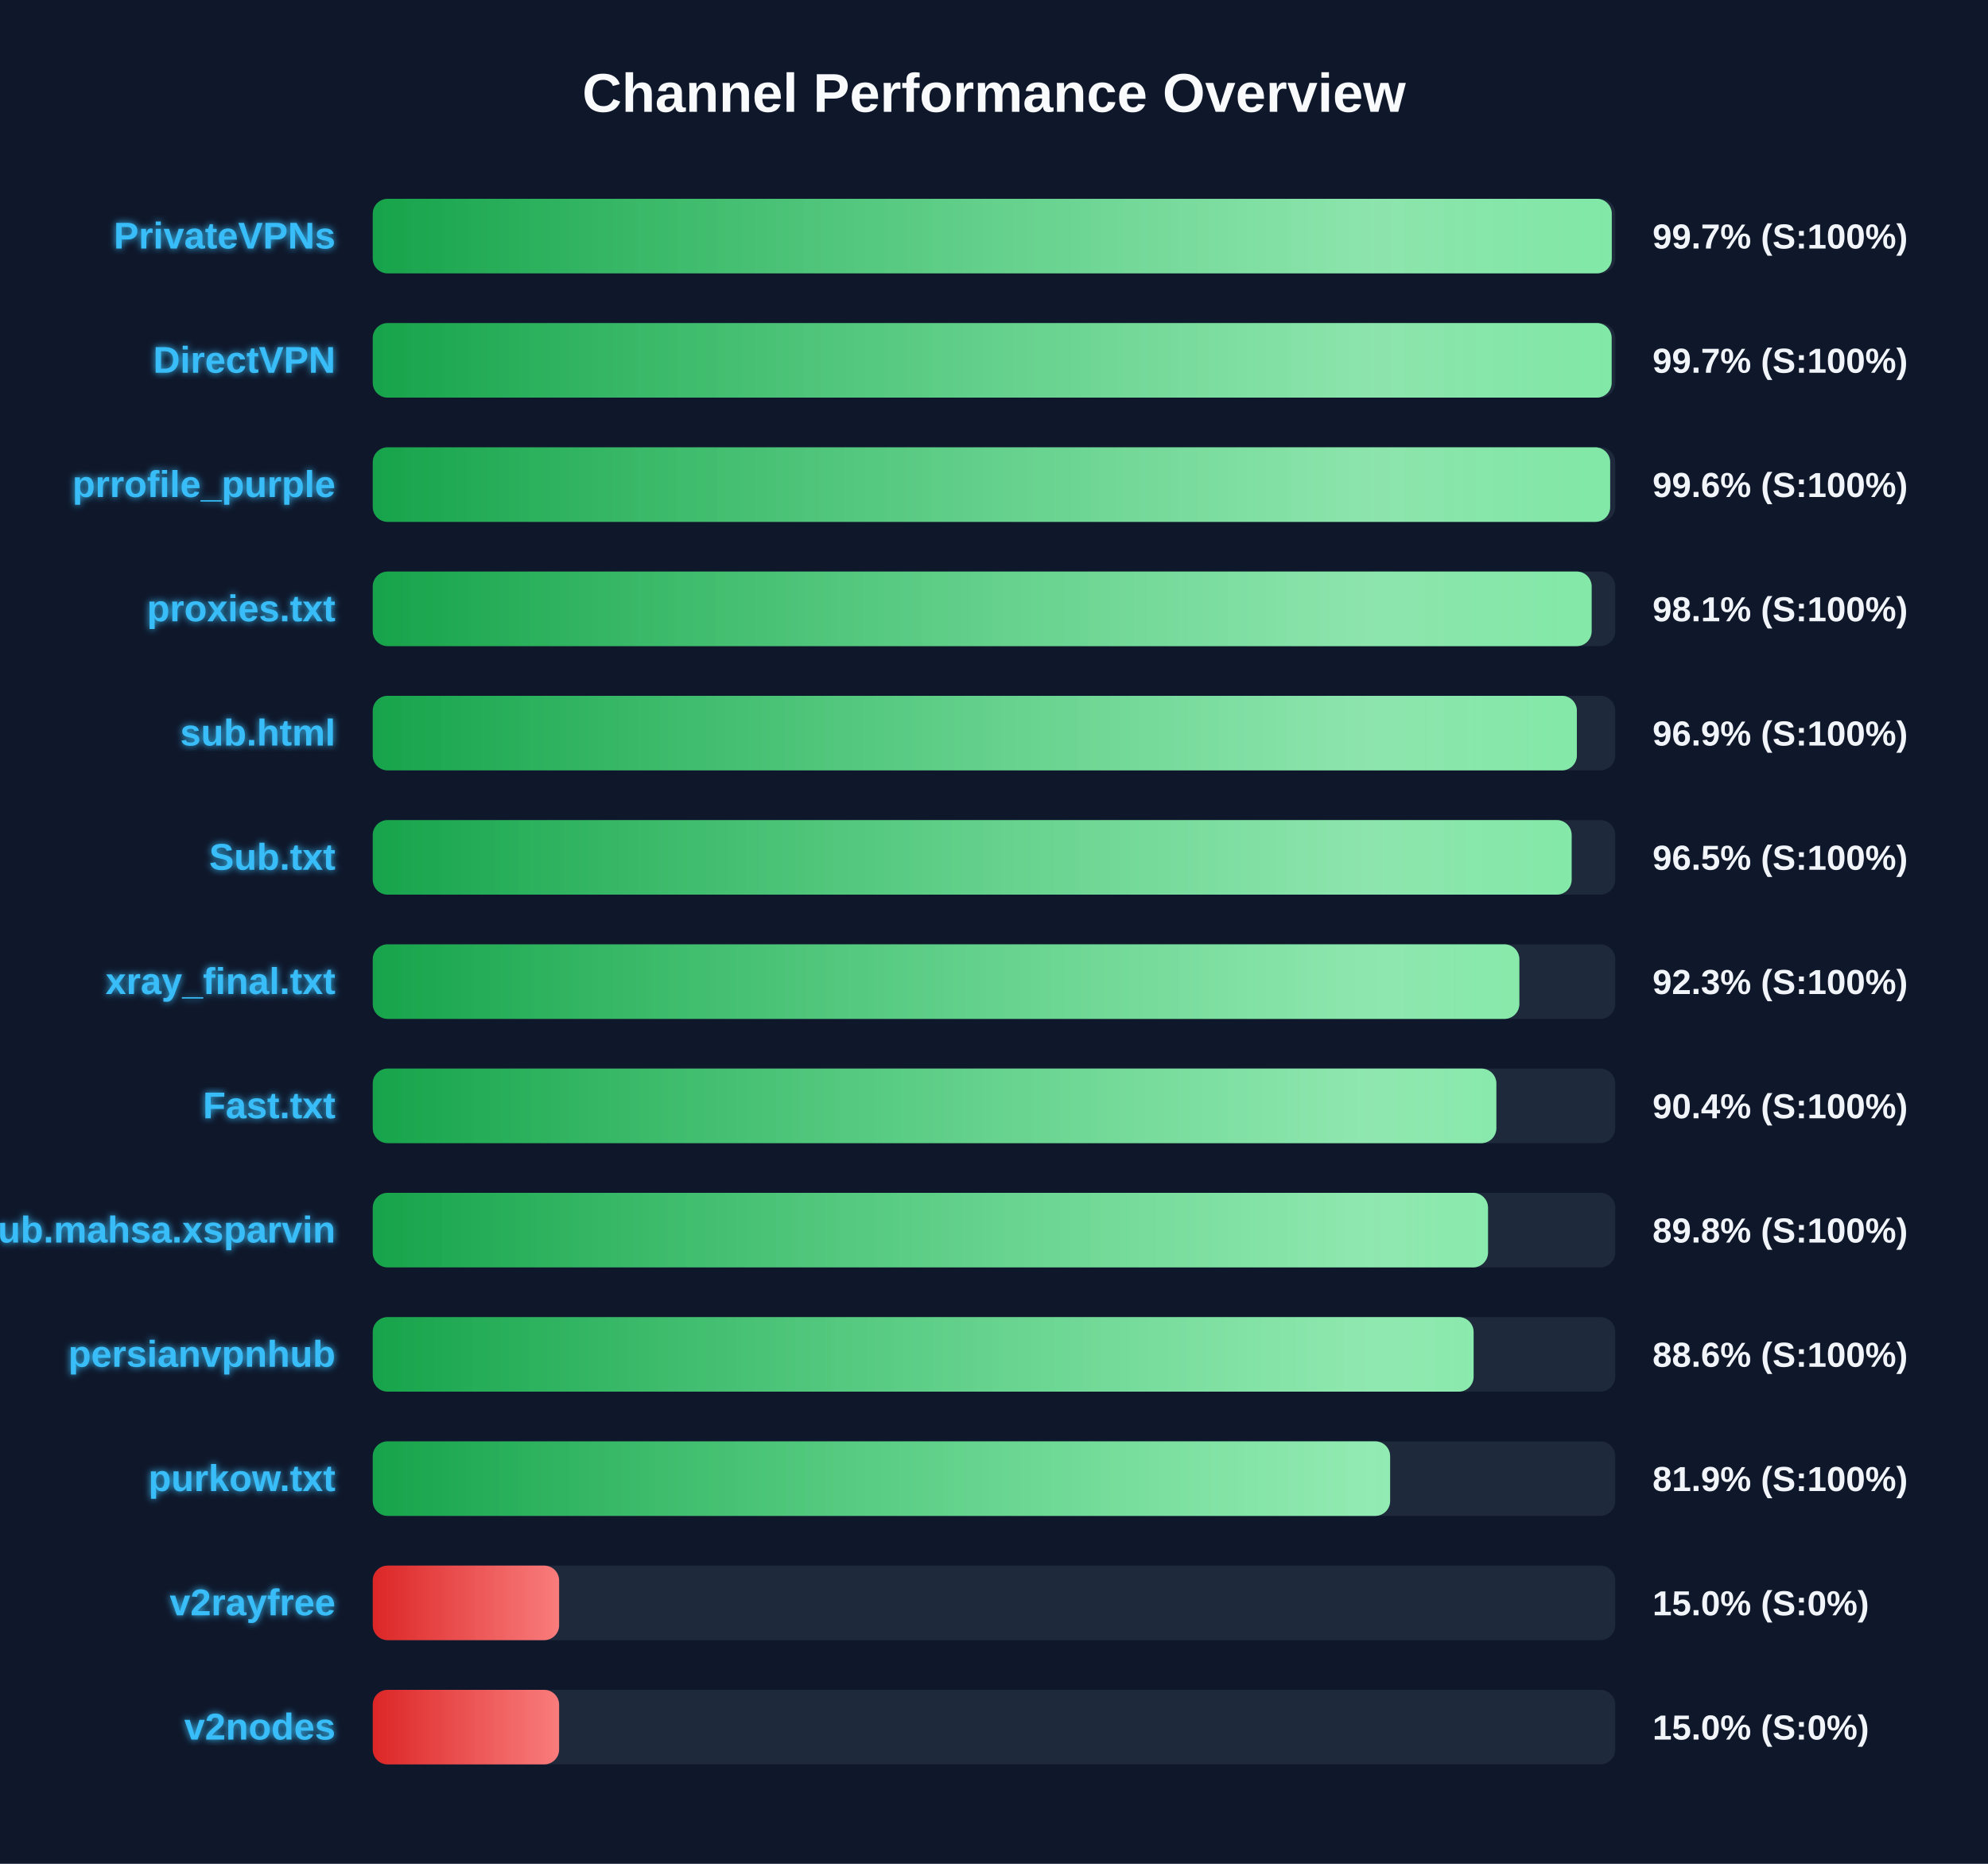
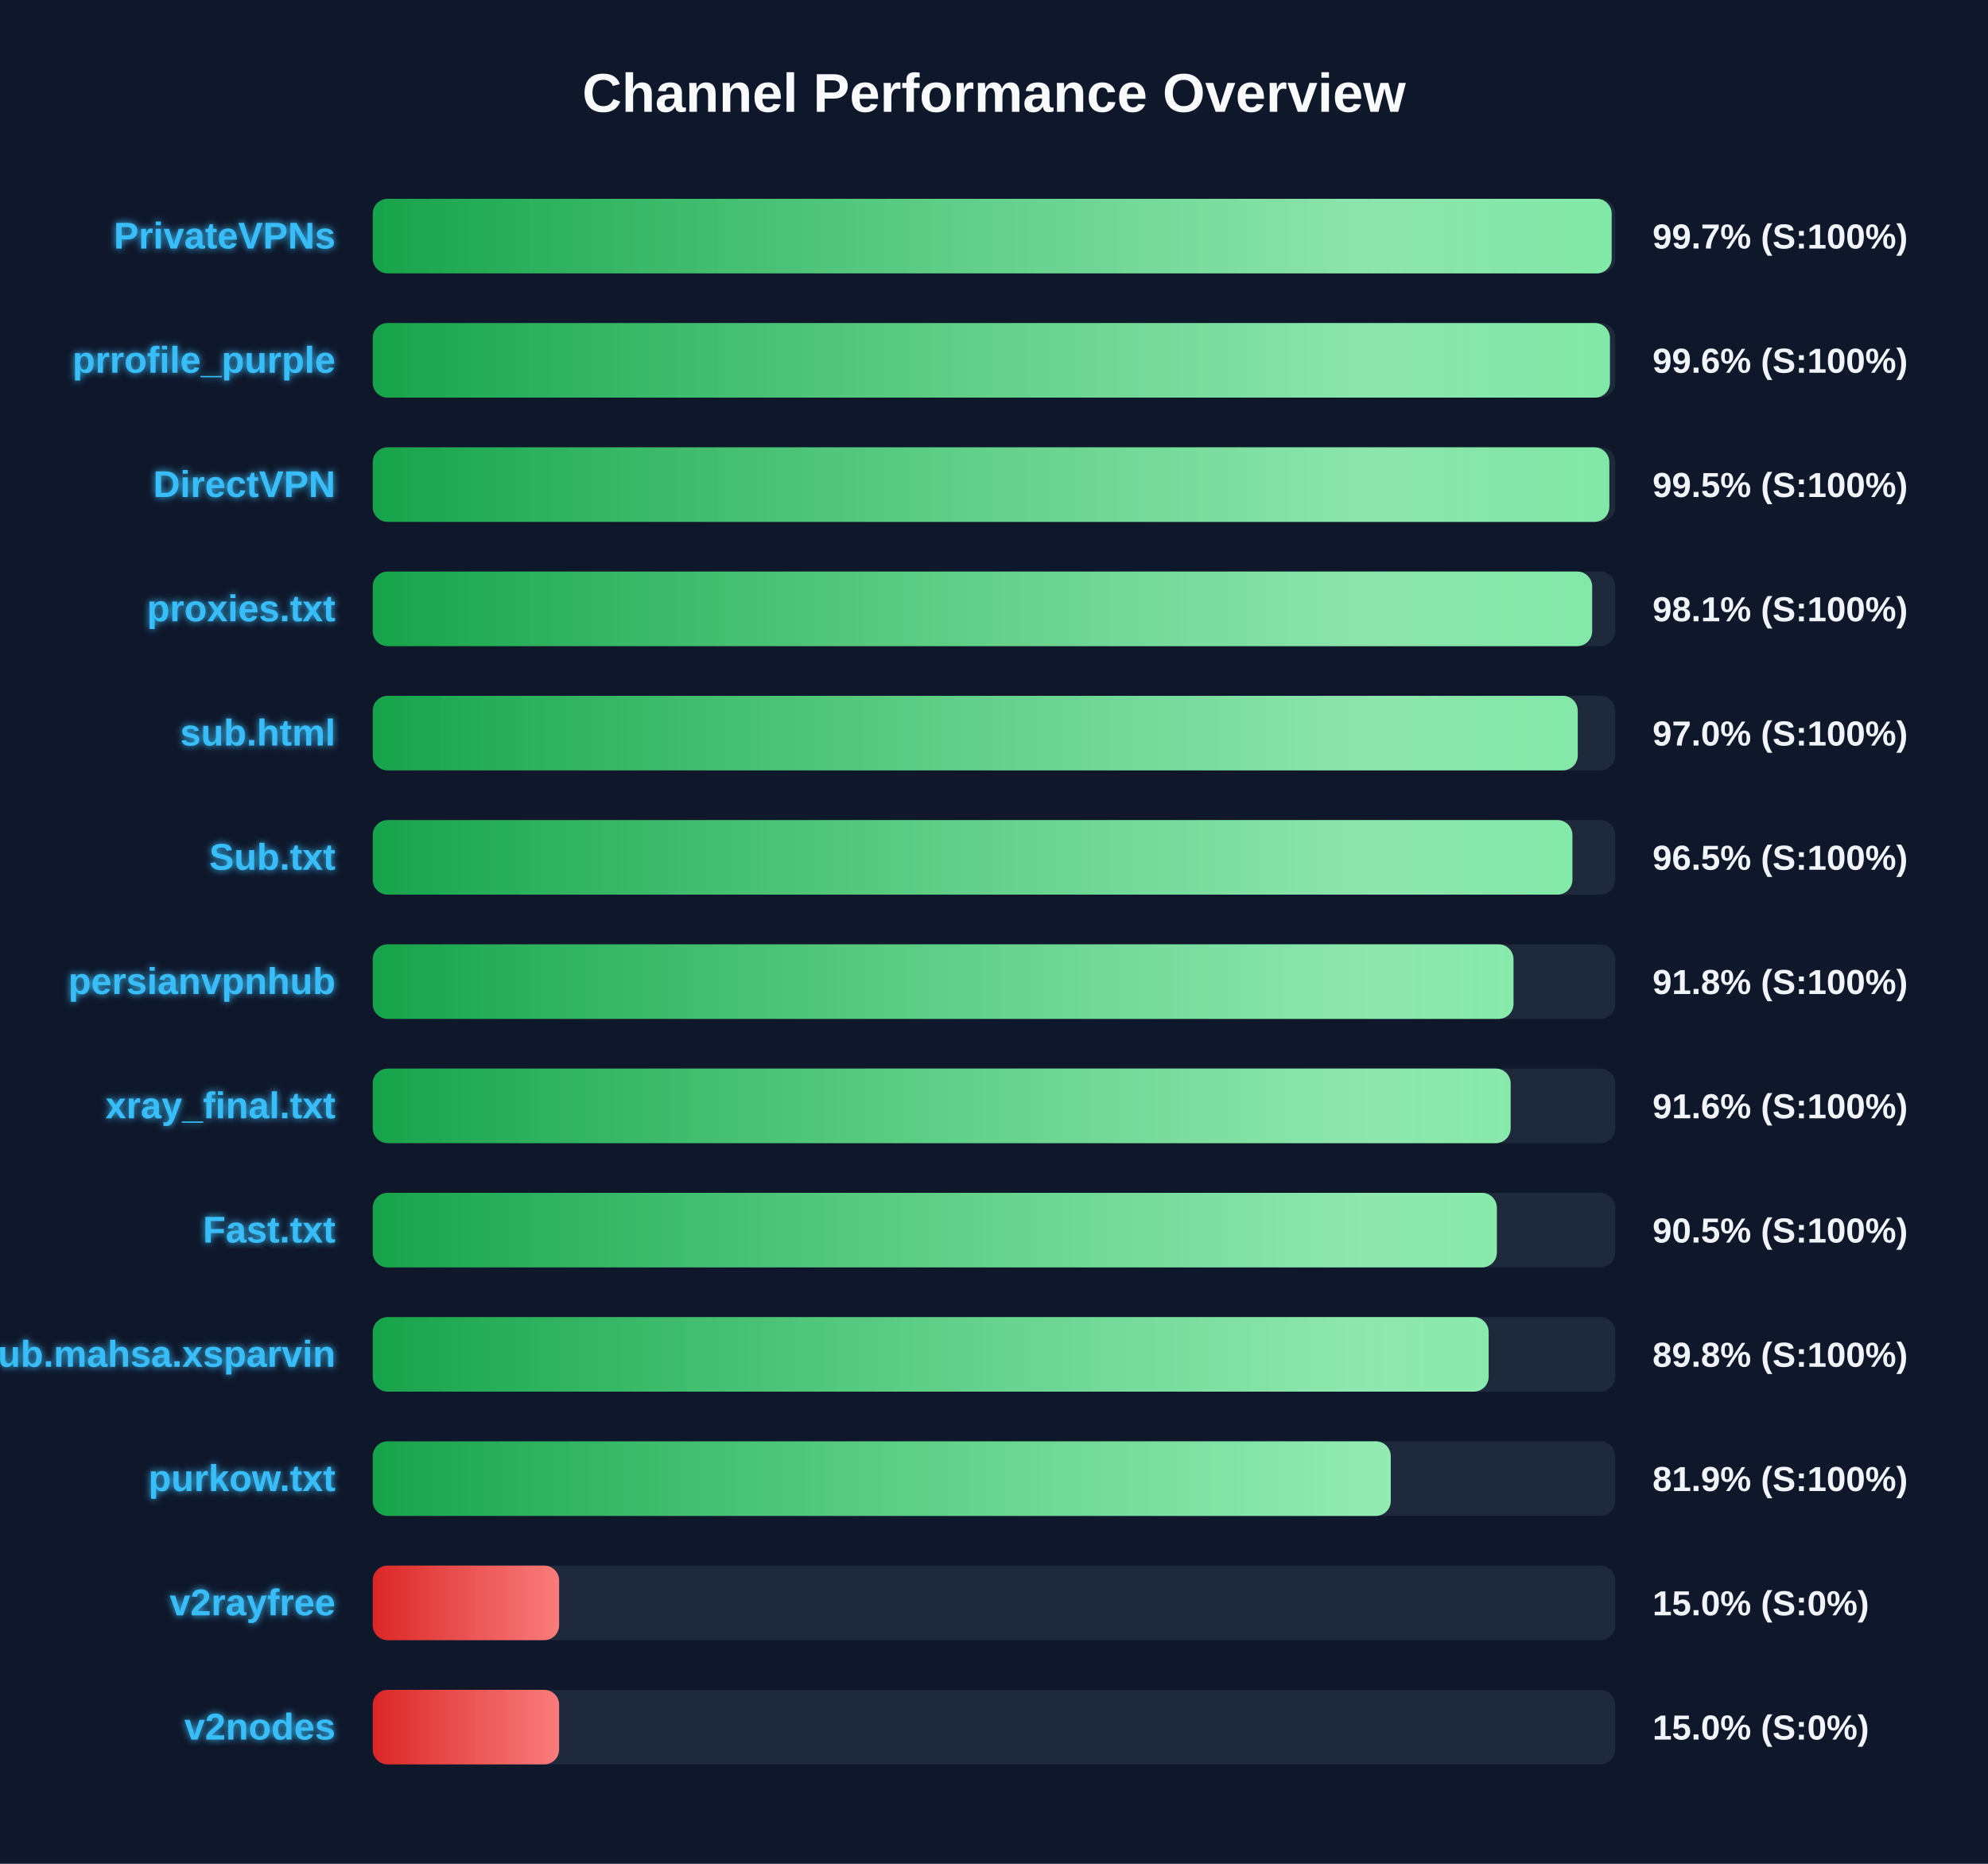
<svg xmlns="http://www.w3.org/2000/svg" width="800" height="750" version="1.1">
  <defs>
    <linearGradient id="grad-green" x1="0%" y1="0%" x2="100%" y2="0%">
      <stop offset="0%" stop-color="#16a34a" />
      <stop offset="100%" stop-color="#4ade80" />
    </linearGradient>
    <linearGradient id="grad-yellow" x1="0%" y1="0%" x2="100%" y2="0%">
      <stop offset="0%" stop-color="#ca8a04" />
      <stop offset="100%" stop-color="#fde047" />
    </linearGradient>
    <linearGradient id="grad-red" x1="0%" y1="0%" x2="100%" y2="0%">
      <stop offset="0%" stop-color="#dc2626" />
      <stop offset="100%" stop-color="#f87171" />
    </linearGradient>
    <linearGradient id="shimmer" x1="0%" y1="0%" x2="100%" y2="0%">
      <stop offset="0%" stop-color="rgba(255,255,255,0)" />
      <stop offset="50%" stop-color="rgba(255,255,255,0.4)" />
      <stop offset="100%" stop-color="rgba(255,255,255,0)" />
    </linearGradient>
    <filter id="glow" x="-20%" y="-20%" width="140%" height="140%">
      <feGaussianBlur stdDeviation="1.5" result="blur" />
      <feComposite in="SourceGraphic" in2="blur" operator="over" />
    </filter>
  </defs>
  <style>
        .bg-rect { fill: #0f172a; }
        .title { font: bold 22px 'Segoe UI', Arial, sans-serif; fill: #f8fafc; }
        .row { font: bold 15px 'Segoe UI', Arial, sans-serif; fill: #38bdf8; filter: url(#glow); }
        .score { font: bold 14px 'Segoe UI', Arial, sans-serif; fill: #f1f5f9; }
        @keyframes shimmer-anim {
            0% { transform: translateX(-100%); }
            100% { transform: translateX(200%); }
        }
        .shimmer-rect {
            animation: shimmer-anim 2.5s infinite linear;
        }
    </style>
  <rect width="100%" height="100%" class="bg-rect" />
  <text x="400" y="45" text-anchor="middle" class="title">Channel Performance Overview</text>
  <rect x="150" y="80" width="500" height="30" fill="#1e293b" rx="6" />
  <clipPath id="clip-0">
-     <rect x="150" y="80" width="498.6" height="30" rx="6" />
+     <rect x="150" y="80" width="498.55" height="30" rx="6" />
  </clipPath>
-   <rect x="150" y="80" width="498.6" height="30" fill="url(#grad-green)" rx="6" />
+   <rect x="150" y="80" width="498.55" height="30" fill="url(#grad-green)" rx="6" />
  <g clip-path="url(#clip-0)">
    <rect x="150" y="80" width="100%" height="30" fill="url(#shimmer)" class="shimmer-rect" />
  </g>
  <text x="135" y="100" text-anchor="end" class="row">PrivateVPNs</text>
  <text x="665" y="100" text-anchor="start" class="score">99.7% (S:100%)</text>
  <rect x="150" y="130" width="500" height="30" fill="#1e293b" rx="6" />
  <clipPath id="clip-1">
-     <rect x="150" y="130" width="498.55" height="30" rx="6" />
+     <rect x="150" y="130" width="497.85" height="30" rx="6" />
  </clipPath>
-   <rect x="150" y="130" width="498.55" height="30" fill="url(#grad-green)" rx="6" />
+   <rect x="150" y="130" width="497.85" height="30" fill="url(#grad-green)" rx="6" />
  <g clip-path="url(#clip-1)">
    <rect x="150" y="130" width="100%" height="30" fill="url(#shimmer)" class="shimmer-rect" />
  </g>
-   <text x="135" y="150" text-anchor="end" class="row">DirectVPN</text>
-   <text x="665" y="150" text-anchor="start" class="score">99.7% (S:100%)</text>
+   <text x="135" y="150" text-anchor="end" class="row">prrofile_purple</text>
+   <text x="665" y="150" text-anchor="start" class="score">99.6% (S:100%)</text>
  <rect x="150" y="180" width="500" height="30" fill="#1e293b" rx="6" />
  <clipPath id="clip-2">
-     <rect x="150" y="180" width="497.95" height="30" rx="6" />
+     <rect x="150" y="180" width="497.6" height="30" rx="6" />
  </clipPath>
-   <rect x="150" y="180" width="497.95" height="30" fill="url(#grad-green)" rx="6" />
+   <rect x="150" y="180" width="497.6" height="30" fill="url(#grad-green)" rx="6" />
  <g clip-path="url(#clip-2)">
    <rect x="150" y="180" width="100%" height="30" fill="url(#shimmer)" class="shimmer-rect" />
  </g>
-   <text x="135" y="200" text-anchor="end" class="row">prrofile_purple</text>
-   <text x="665" y="200" text-anchor="start" class="score">99.6% (S:100%)</text>
+   <text x="135" y="200" text-anchor="end" class="row">DirectVPN</text>
+   <text x="665" y="200" text-anchor="start" class="score">99.5% (S:100%)</text>
  <rect x="150" y="230" width="500" height="30" fill="#1e293b" rx="6" />
  <clipPath id="clip-3">
-     <rect x="150" y="230" width="490.5" height="30" rx="6" />
+     <rect x="150" y="230" width="490.7" height="30" rx="6" />
  </clipPath>
-   <rect x="150" y="230" width="490.5" height="30" fill="url(#grad-green)" rx="6" />
+   <rect x="150" y="230" width="490.7" height="30" fill="url(#grad-green)" rx="6" />
  <g clip-path="url(#clip-3)">
    <rect x="150" y="230" width="100%" height="30" fill="url(#shimmer)" class="shimmer-rect" />
  </g>
  <text x="135" y="250" text-anchor="end" class="row">proxies.txt</text>
  <text x="665" y="250" text-anchor="start" class="score">98.1% (S:100%)</text>
  <rect x="150" y="280" width="500" height="30" fill="#1e293b" rx="6" />
  <clipPath id="clip-4">
-     <rect x="150" y="280" width="484.55" height="30" rx="6" />
+     <rect x="150" y="280" width="484.9" height="30" rx="6" />
  </clipPath>
-   <rect x="150" y="280" width="484.55" height="30" fill="url(#grad-green)" rx="6" />
+   <rect x="150" y="280" width="484.9" height="30" fill="url(#grad-green)" rx="6" />
  <g clip-path="url(#clip-4)">
    <rect x="150" y="280" width="100%" height="30" fill="url(#shimmer)" class="shimmer-rect" />
  </g>
  <text x="135" y="300" text-anchor="end" class="row">sub.html</text>
-   <text x="665" y="300" text-anchor="start" class="score">96.9% (S:100%)</text>
+   <text x="665" y="300" text-anchor="start" class="score">97.0% (S:100%)</text>
  <rect x="150" y="330" width="500" height="30" fill="#1e293b" rx="6" />
  <clipPath id="clip-5">
-     <rect x="150" y="330" width="482.45" height="30" rx="6" />
+     <rect x="150" y="330" width="482.75" height="30" rx="6" />
  </clipPath>
-   <rect x="150" y="330" width="482.45" height="30" fill="url(#grad-green)" rx="6" />
+   <rect x="150" y="330" width="482.75" height="30" fill="url(#grad-green)" rx="6" />
  <g clip-path="url(#clip-5)">
    <rect x="150" y="330" width="100%" height="30" fill="url(#shimmer)" class="shimmer-rect" />
  </g>
  <text x="135" y="350" text-anchor="end" class="row">Sub.txt</text>
  <text x="665" y="350" text-anchor="start" class="score">96.5% (S:100%)</text>
  <rect x="150" y="380" width="500" height="30" fill="#1e293b" rx="6" />
  <clipPath id="clip-6">
-     <rect x="150" y="380" width="461.4" height="30" rx="6" />
+     <rect x="150" y="380" width="459.05" height="30" rx="6" />
  </clipPath>
-   <rect x="150" y="380" width="461.4" height="30" fill="url(#grad-green)" rx="6" />
+   <rect x="150" y="380" width="459.05" height="30" fill="url(#grad-green)" rx="6" />
  <g clip-path="url(#clip-6)">
    <rect x="150" y="380" width="100%" height="30" fill="url(#shimmer)" class="shimmer-rect" />
  </g>
-   <text x="135" y="400" text-anchor="end" class="row">xray_final.txt</text>
-   <text x="665" y="400" text-anchor="start" class="score">92.3% (S:100%)</text>
+   <text x="135" y="400" text-anchor="end" class="row">persianvpnhub</text>
+   <text x="665" y="400" text-anchor="start" class="score">91.8% (S:100%)</text>
  <rect x="150" y="430" width="500" height="30" fill="#1e293b" rx="6" />
  <clipPath id="clip-7">
-     <rect x="150" y="430" width="452.15" height="30" rx="6" />
+     <rect x="150" y="430" width="457.9" height="30" rx="6" />
  </clipPath>
-   <rect x="150" y="430" width="452.15" height="30" fill="url(#grad-green)" rx="6" />
+   <rect x="150" y="430" width="457.9" height="30" fill="url(#grad-green)" rx="6" />
  <g clip-path="url(#clip-7)">
    <rect x="150" y="430" width="100%" height="30" fill="url(#shimmer)" class="shimmer-rect" />
  </g>
-   <text x="135" y="450" text-anchor="end" class="row">Fast.txt</text>
-   <text x="665" y="450" text-anchor="start" class="score">90.4% (S:100%)</text>
+   <text x="135" y="450" text-anchor="end" class="row">xray_final.txt</text>
+   <text x="665" y="450" text-anchor="start" class="score">91.6% (S:100%)</text>
  <rect x="150" y="480" width="500" height="30" fill="#1e293b" rx="6" />
  <clipPath id="clip-8">
-     <rect x="150" y="480" width="448.8" height="30" rx="6" />
+     <rect x="150" y="480" width="452.35" height="30" rx="6" />
  </clipPath>
-   <rect x="150" y="480" width="448.8" height="30" fill="url(#grad-green)" rx="6" />
+   <rect x="150" y="480" width="452.35" height="30" fill="url(#grad-green)" rx="6" />
  <g clip-path="url(#clip-8)">
    <rect x="150" y="480" width="100%" height="30" fill="url(#shimmer)" class="shimmer-rect" />
  </g>
-   <text x="135" y="500" text-anchor="end" class="row">Sub.mahsa.xsparvin</text>
-   <text x="665" y="500" text-anchor="start" class="score">89.8% (S:100%)</text>
+   <text x="135" y="500" text-anchor="end" class="row">Fast.txt</text>
+   <text x="665" y="500" text-anchor="start" class="score">90.5% (S:100%)</text>
  <rect x="150" y="530" width="500" height="30" fill="#1e293b" rx="6" />
  <clipPath id="clip-9">
-     <rect x="150" y="530" width="443.0" height="30" rx="6" />
+     <rect x="150" y="530" width="449.05" height="30" rx="6" />
  </clipPath>
-   <rect x="150" y="530" width="443.0" height="30" fill="url(#grad-green)" rx="6" />
+   <rect x="150" y="530" width="449.05" height="30" fill="url(#grad-green)" rx="6" />
  <g clip-path="url(#clip-9)">
    <rect x="150" y="530" width="100%" height="30" fill="url(#shimmer)" class="shimmer-rect" />
  </g>
-   <text x="135" y="550" text-anchor="end" class="row">persianvpnhub</text>
-   <text x="665" y="550" text-anchor="start" class="score">88.6% (S:100%)</text>
+   <text x="135" y="550" text-anchor="end" class="row">Sub.mahsa.xsparvin</text>
+   <text x="665" y="550" text-anchor="start" class="score">89.8% (S:100%)</text>
  <rect x="150" y="580" width="500" height="30" fill="#1e293b" rx="6" />
  <clipPath id="clip-10">
-     <rect x="150" y="580" width="409.4" height="30" rx="6" />
+     <rect x="150" y="580" width="409.65" height="30" rx="6" />
  </clipPath>
-   <rect x="150" y="580" width="409.4" height="30" fill="url(#grad-green)" rx="6" />
+   <rect x="150" y="580" width="409.65" height="30" fill="url(#grad-green)" rx="6" />
  <g clip-path="url(#clip-10)">
    <rect x="150" y="580" width="100%" height="30" fill="url(#shimmer)" class="shimmer-rect" />
  </g>
  <text x="135" y="600" text-anchor="end" class="row">purkow.txt</text>
  <text x="665" y="600" text-anchor="start" class="score">81.9% (S:100%)</text>
  <rect x="150" y="630" width="500" height="30" fill="#1e293b" rx="6" />
  <clipPath id="clip-11">
    <rect x="150" y="630" width="75.0" height="30" rx="6" />
  </clipPath>
  <rect x="150" y="630" width="75.0" height="30" fill="url(#grad-red)" rx="6" />
  <g clip-path="url(#clip-11)">
    <rect x="150" y="630" width="100%" height="30" fill="url(#shimmer)" class="shimmer-rect" />
  </g>
  <text x="135" y="650" text-anchor="end" class="row">v2rayfree</text>
  <text x="665" y="650" text-anchor="start" class="score">15.0% (S:0%)</text>
  <rect x="150" y="680" width="500" height="30" fill="#1e293b" rx="6" />
  <clipPath id="clip-12">
    <rect x="150" y="680" width="75.0" height="30" rx="6" />
  </clipPath>
  <rect x="150" y="680" width="75.0" height="30" fill="url(#grad-red)" rx="6" />
  <g clip-path="url(#clip-12)">
    <rect x="150" y="680" width="100%" height="30" fill="url(#shimmer)" class="shimmer-rect" />
  </g>
  <text x="135" y="700" text-anchor="end" class="row">v2nodes</text>
  <text x="665" y="700" text-anchor="start" class="score">15.0% (S:0%)</text>
</svg>
